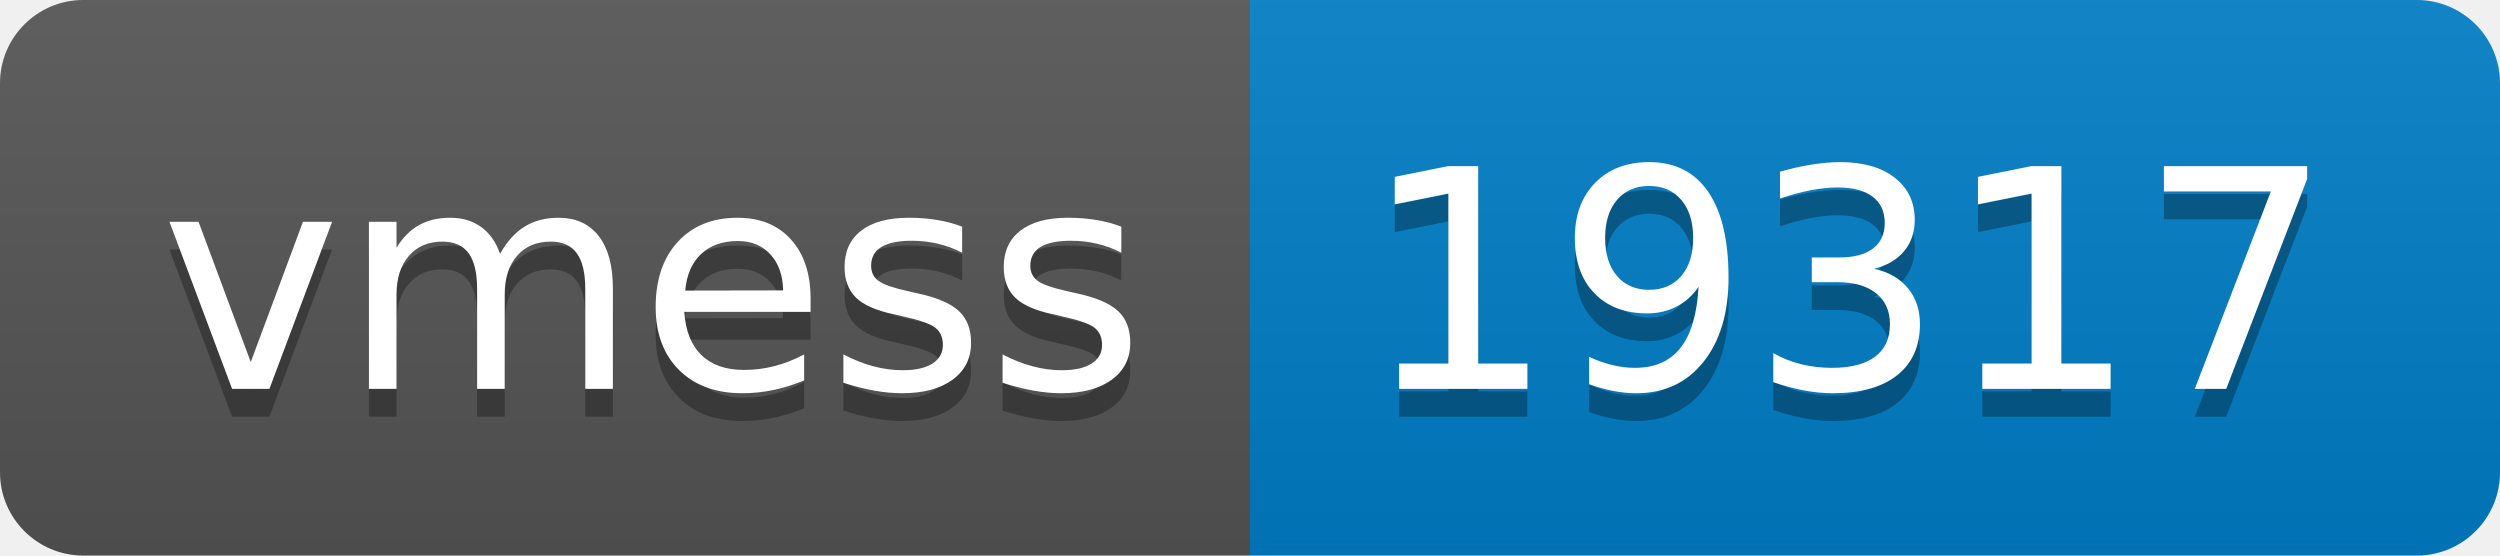
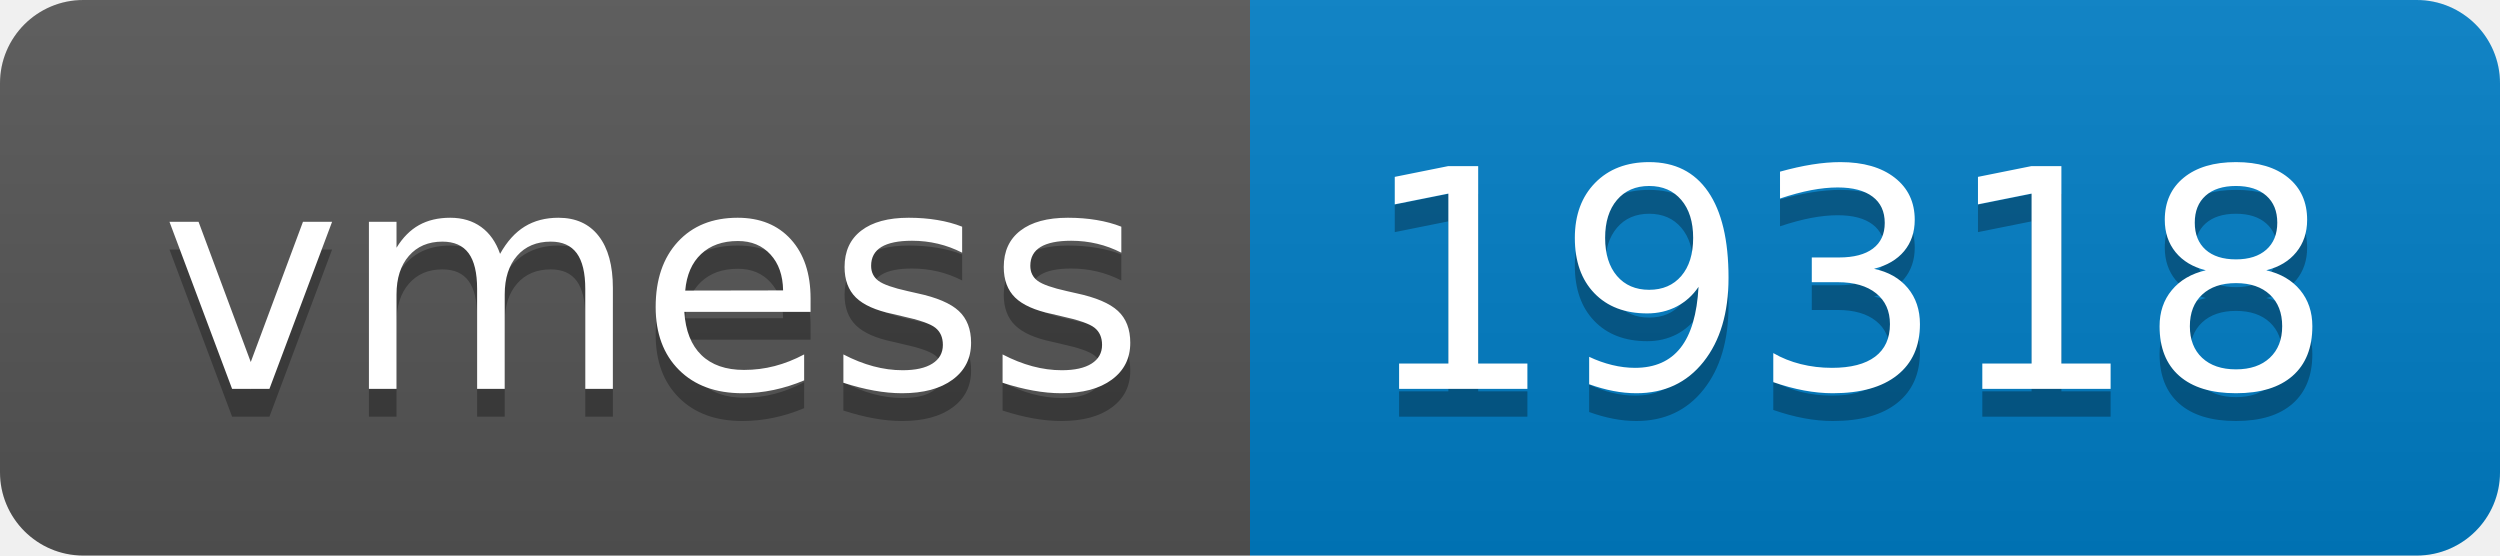
- <svg xmlns="http://www.w3.org/2000/svg" width="90" height="20" role="img" aria-label="vmess: 19317">
+ <svg xmlns="http://www.w3.org/2000/svg" width="90" height="20" role="img" aria-label="vmess: 19318">
  <linearGradient id="s" x2="0" y2="100%">
    <stop offset="0" stop-color="#bbb" stop-opacity=".1" />
    <stop offset="1" stop-opacity=".1" />
  </linearGradient>
  <clipPath id="r">
    <rect width="90" height="20" rx="3" fill="#fff" />
  </clipPath>
  <g clip-path="url(#r)">
    <rect width="45" height="20" fill="#555" />
    <rect x="45" width="45" height="20" fill="#007ec6" />
    <rect width="90" height="20" fill="url(#s)" />
  </g>
  <g fill="#fff" text-anchor="middle" font-family="Verdana,Geneva,DejaVu Sans,sans-serif" text-rendering="geometricPrecision" font-size="110">
    <text aria-hidden="true" x="235" y="150" fill="#010101" fill-opacity=".3" transform="scale(.1)" textLength="350">vmess</text>
    <text x="235" y="140" transform="scale(.1)" fill="#fff" textLength="350">vmess</text>
-     <text aria-hidden="true" x="665" y="150" fill="#010101" fill-opacity=".3" transform="scale(.1)" textLength="350">19317</text>
-     <text x="665" y="140" transform="scale(.1)" fill="#fff" textLength="350">19317</text>
+     <text aria-hidden="true" x="665" y="150" fill="#010101" fill-opacity=".3" transform="scale(.1)" textLength="350">19318</text>
+     <text x="665" y="140" transform="scale(.1)" fill="#fff" textLength="350">19318</text>
  </g>
</svg>
